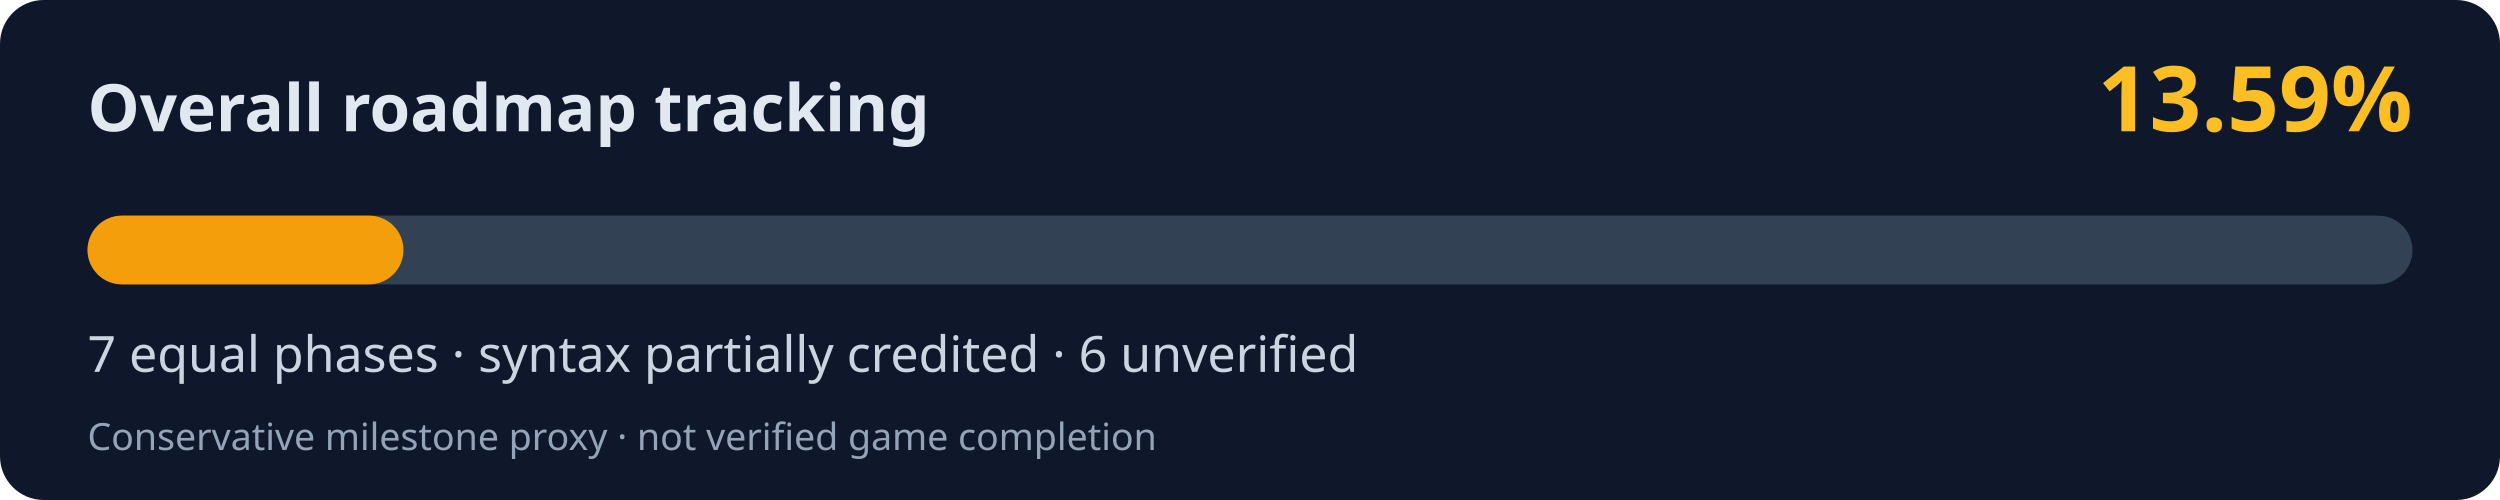
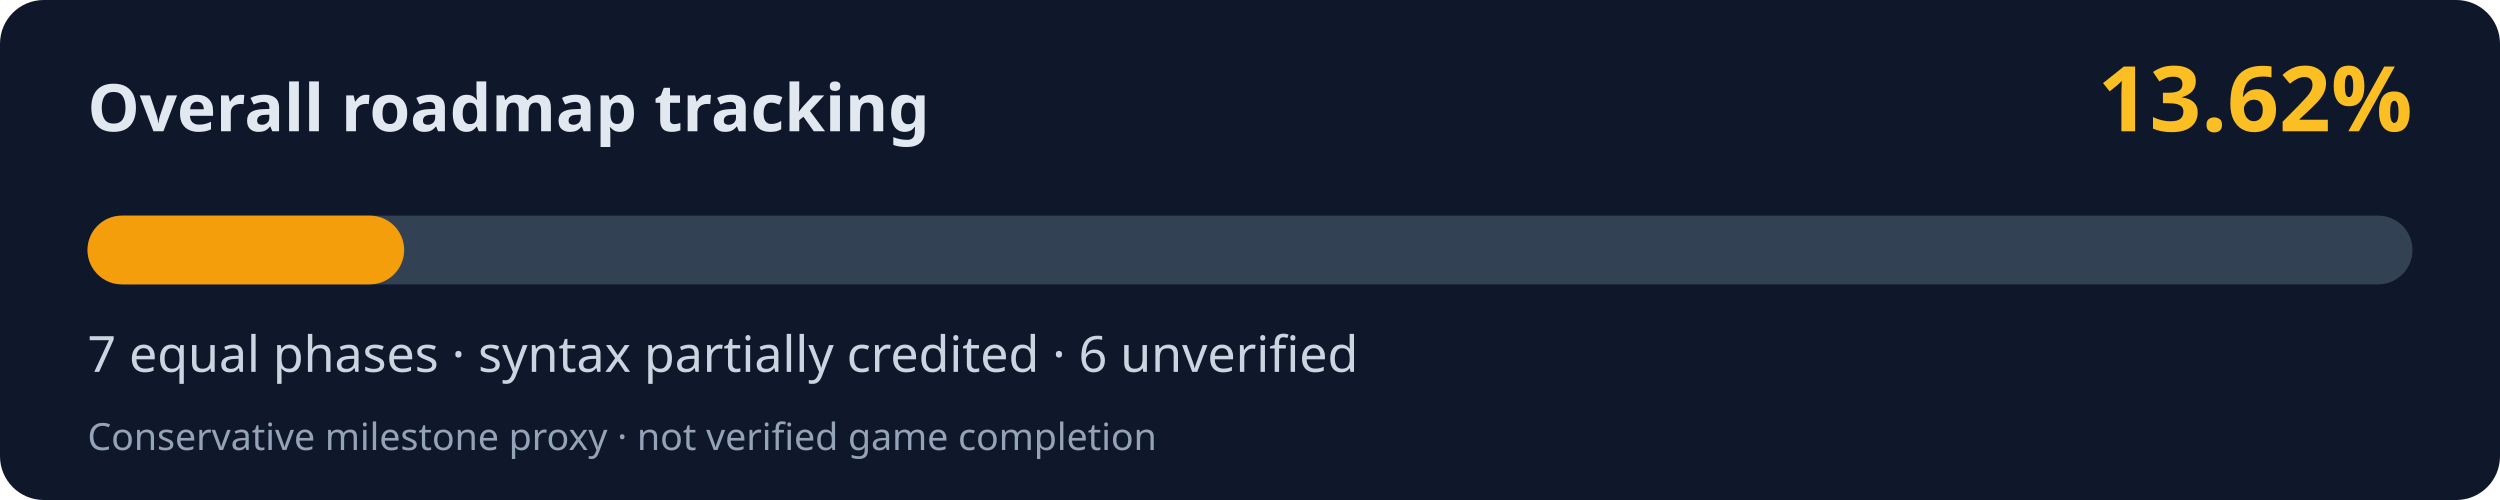
<svg xmlns="http://www.w3.org/2000/svg" width="800" height="160" viewBox="0 0 800 160" role="img" aria-labelledby="title desc">
  <rect width="800" height="160" rx="14" fill="#0f172a" />
  <text x="28" y="42" fill="#e2e8f0" font-family="system-ui,Segoe UI,sans-serif" font-weight="700" font-size="21">Overall roadmap tracking</text>
-   <text x="772" y="42" fill="#fbbf24" font-family="system-ui,Segoe UI,sans-serif" font-weight="700" font-size="29" text-anchor="end">13.59%</text>
+   <text x="772" y="42" fill="#fbbf24" font-family="system-ui,Segoe UI,sans-serif" font-weight="700" font-size="29" text-anchor="end">13.62%</text>
  <rect x="28" y="69" width="744" height="22" rx="11" fill="#334155" />
-   <rect x="28" y="69" width="101.11" height="22" rx="11" fill="#f59e0b" />
+   <rect x="28" y="69" width="101.33" height="22" rx="11" fill="#f59e0b" />
  <text x="28" y="119" fill="#cbd5e1" font-family="system-ui,Segoe UI,sans-serif" font-size="16">7 equal phases · syntax partially credited · 6 unverified</text>
  <text x="28" y="144" fill="#94a3b8" font-family="system-ui,Segoe UI,sans-serif" font-size="12">Conservative milestone proxy · not verified game completion</text>
</svg>
